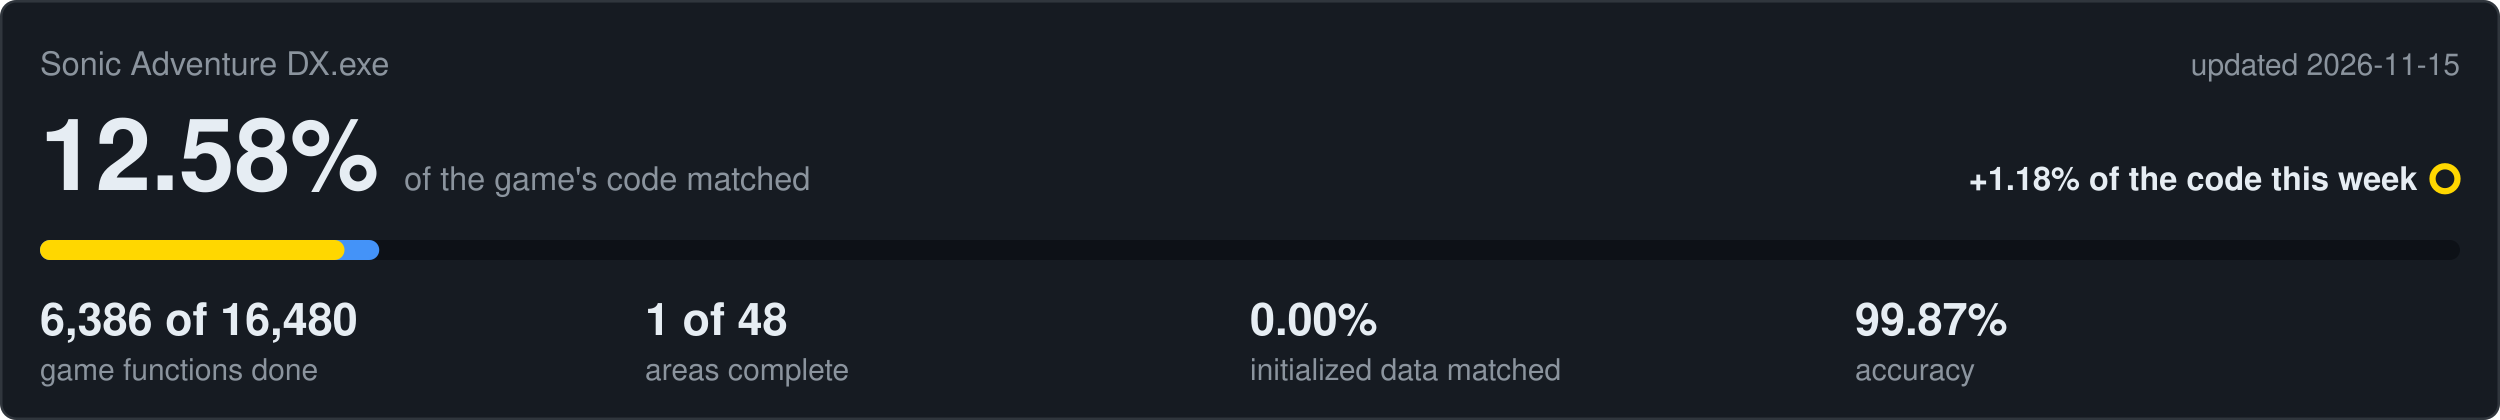
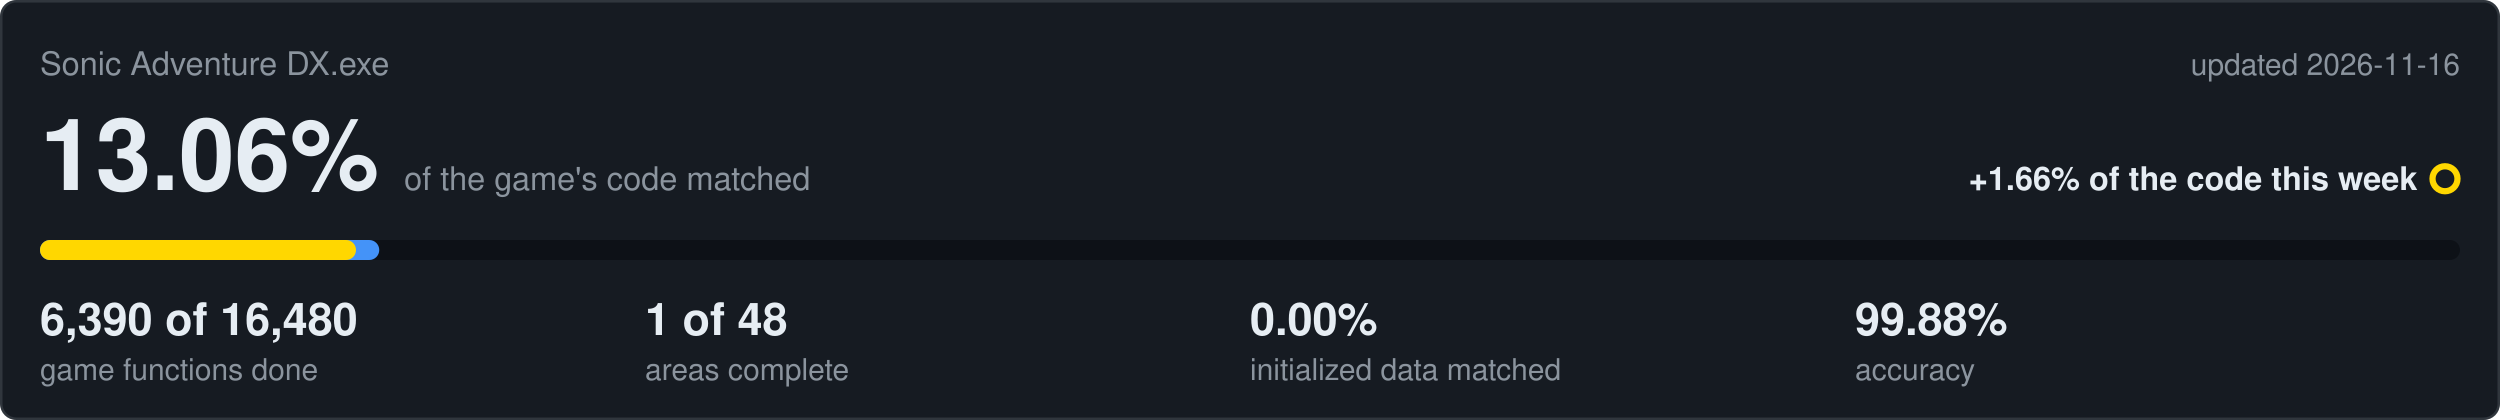
<svg xmlns="http://www.w3.org/2000/svg" viewBox="0 0 1000 168" width="1000" height="168">
  <rect x="0.5" y="0.5" width="999" height="167" rx="6" fill="#161b22" stroke="#30363d" />
  <text x="16" y="30" font-family="Segoe UI,Helvetica,Arial,sans-serif" font-size="13" fill="#8b949e">Sonic Adventure DX.exe</text>
-   <text x="984" y="30" text-anchor="end" font-family="Segoe UI,Helvetica,Arial,sans-serif" font-size="12" fill="#8b949e">updated 2026-11-15</text>
-   <text x="16" y="76" font-family="Segoe UI,Helvetica,Arial,sans-serif" font-size="40" font-weight="600" fill="#e6edf3">12.58%<tspan dx="10" font-size="13" font-weight="400" fill="#8b949e">of the game's code matched</tspan>
+   <text x="984" y="30" text-anchor="end" font-family="Segoe UI,Helvetica,Arial,sans-serif" font-size="12" fill="#8b949e">updated 2026-11-16</text>
+   <text x="16" y="76" font-family="Segoe UI,Helvetica,Arial,sans-serif" font-size="40" font-weight="600" fill="#e6edf3">13.06%<tspan dx="10" font-size="13" font-weight="400" fill="#8b949e">of the game's code matched</tspan>
  </text>
-   <text x="967" y="76" text-anchor="end" font-family="Segoe UI,Helvetica,Arial,sans-serif" font-size="13" font-weight="600" fill="#e6edf3">+1.18% of the code this week</text>
+   <text x="967" y="76" text-anchor="end" font-family="Segoe UI,Helvetica,Arial,sans-serif" font-size="13" font-weight="600" fill="#e6edf3">+1.66% of the code this week</text>
  <circle cx="978" cy="71.5" r="5" fill="none" stroke="#ffd700" stroke-width="2.5" />
  <rect x="16" y="96" width="968" height="8" rx="4" fill="#0d1117" />
  <rect x="16" y="96" width="135.7" height="8" rx="4" fill="#4493f8" />
-   <rect x="16" y="96" width="121.8" height="8" rx="4" fill="#ffd700" />
-   <text x="16" y="134" font-family="Segoe UI,Helvetica,Arial,sans-serif" font-size="18" font-weight="600" fill="#e6edf3">6,386 of 16,480</text>
+   <rect x="16" y="96" width="126.4" height="8" rx="4" fill="#ffd700" />
+   <text x="16" y="134" font-family="Segoe UI,Helvetica,Arial,sans-serif" font-size="18" font-weight="600" fill="#e6edf3">6,390 of 16,480</text>
  <text x="16" y="152" font-family="Segoe UI,Helvetica,Arial,sans-serif" font-size="12" fill="#8b949e">game functions done</text>
  <text x="258" y="134" font-family="Segoe UI,Helvetica,Arial,sans-serif" font-size="18" font-weight="600" fill="#e6edf3">1 of 48</text>
  <text x="258" y="152" font-family="Segoe UI,Helvetica,Arial,sans-serif" font-size="12" fill="#8b949e">areas complete</text>
  <text x="500" y="134" font-family="Segoe UI,Helvetica,Arial,sans-serif" font-size="18" font-weight="600" fill="#e6edf3">0.00%</text>
  <text x="500" y="152" font-family="Segoe UI,Helvetica,Arial,sans-serif" font-size="12" fill="#8b949e">initialized data matched</text>
-   <text x="742" y="134" font-family="Segoe UI,Helvetica,Arial,sans-serif" font-size="18" font-weight="600" fill="#e6edf3">99.87%</text>
+   <text x="742" y="134" font-family="Segoe UI,Helvetica,Arial,sans-serif" font-size="18" font-weight="600" fill="#e6edf3">99.88%</text>
  <text x="742" y="152" font-family="Segoe UI,Helvetica,Arial,sans-serif" font-size="12" fill="#8b949e">accuracy</text>
</svg>
